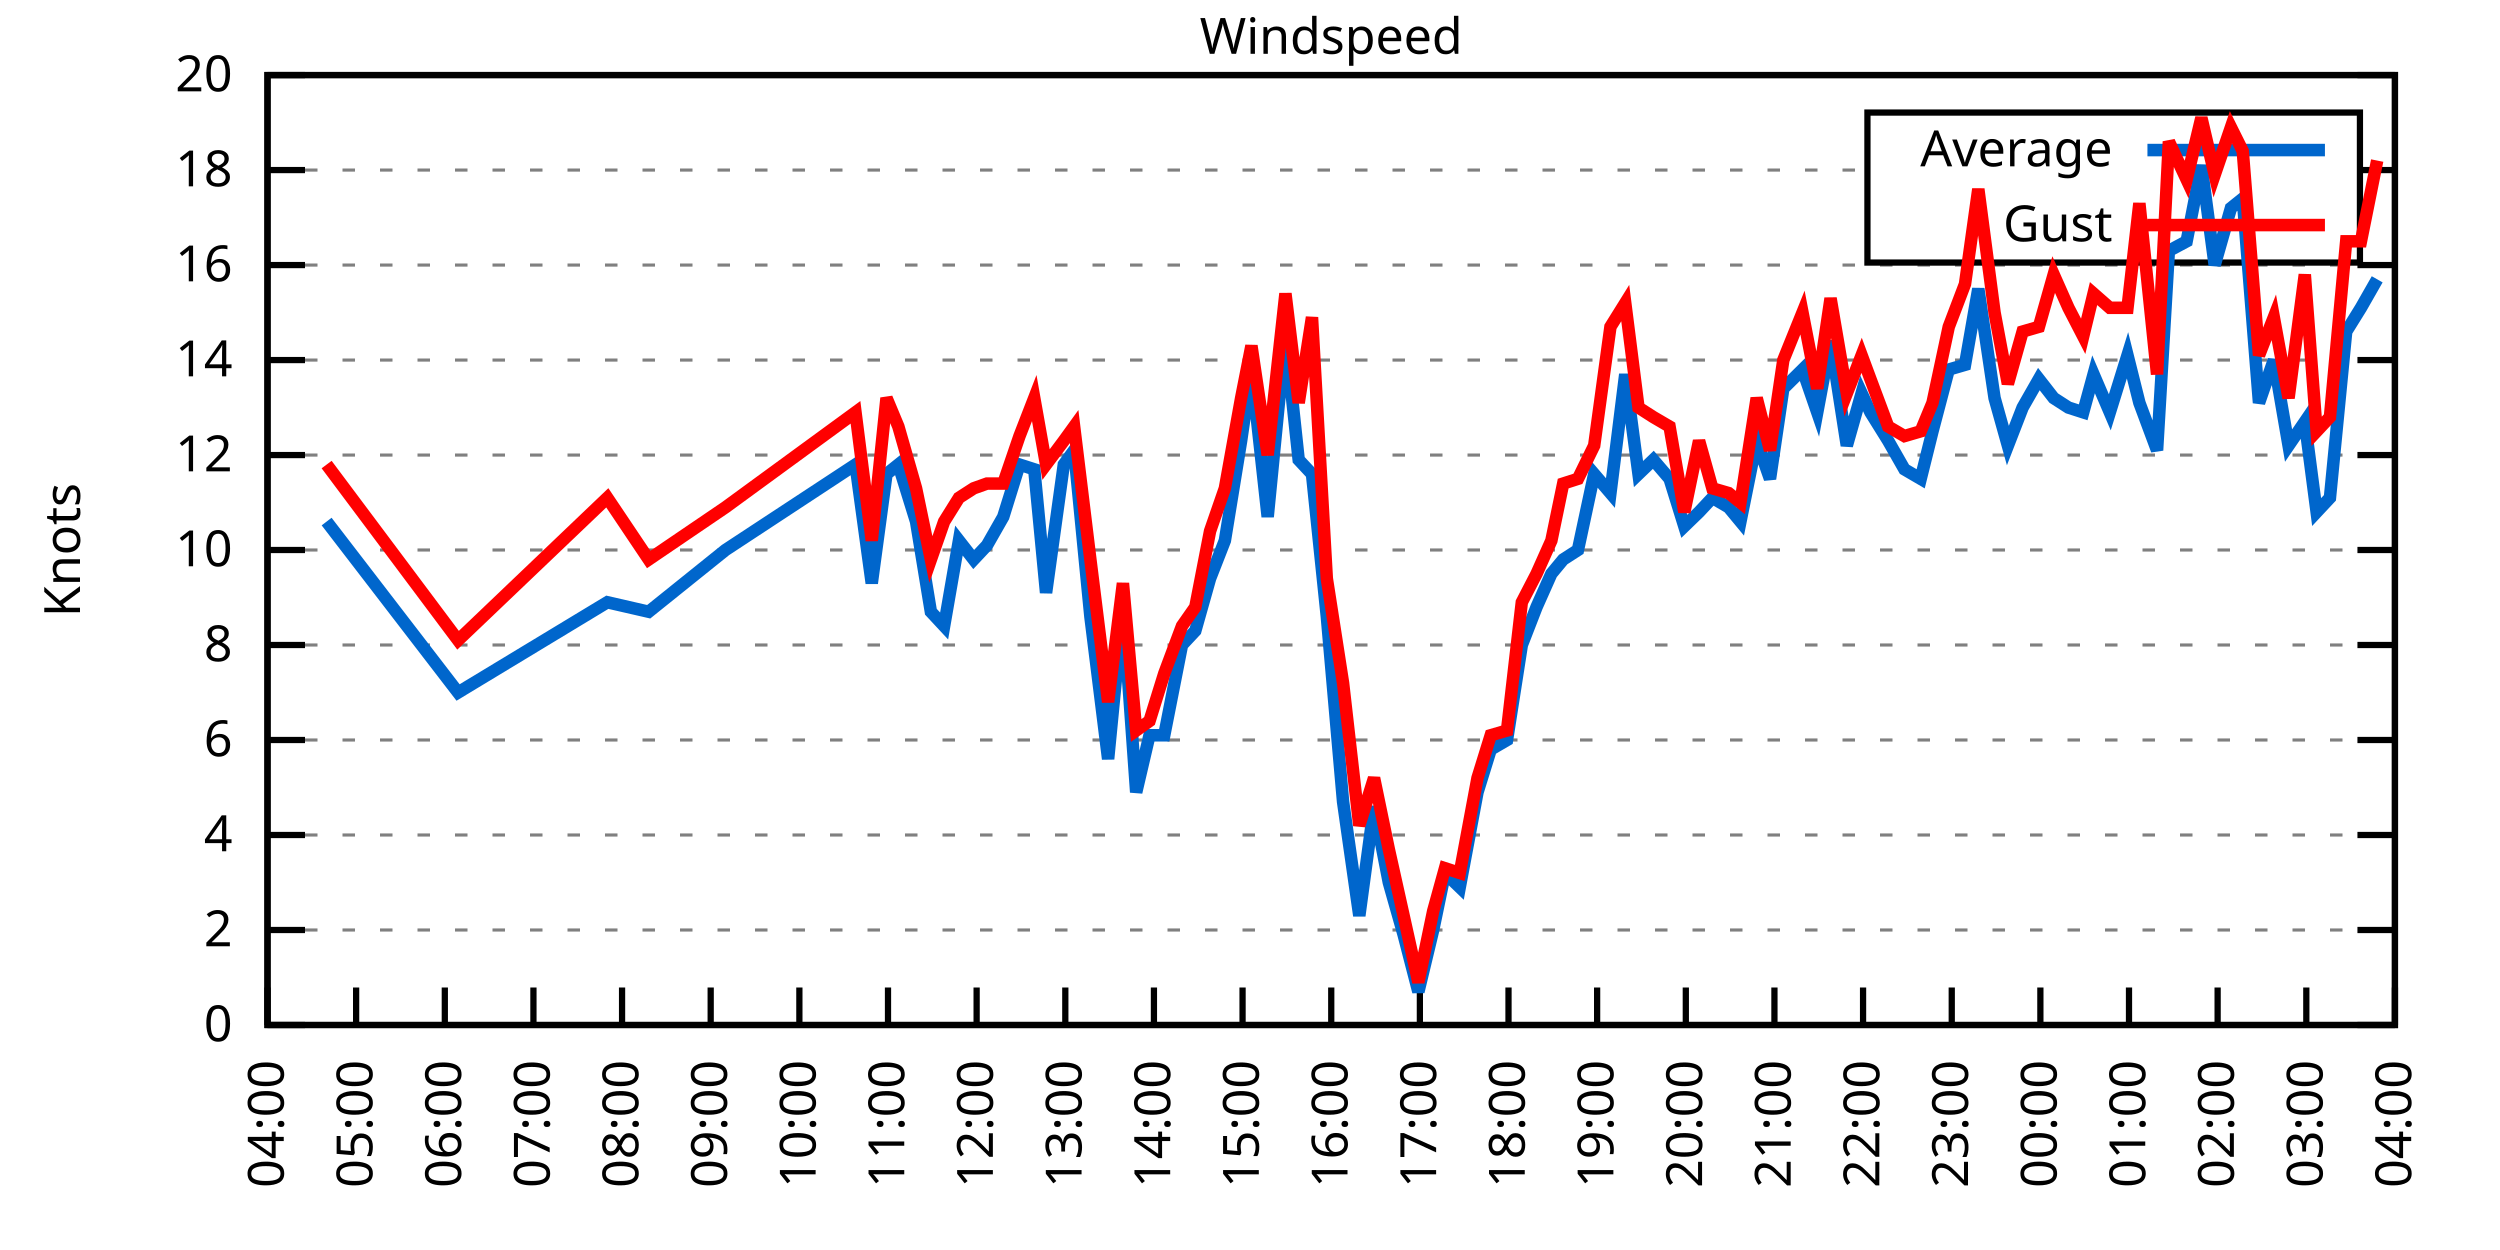
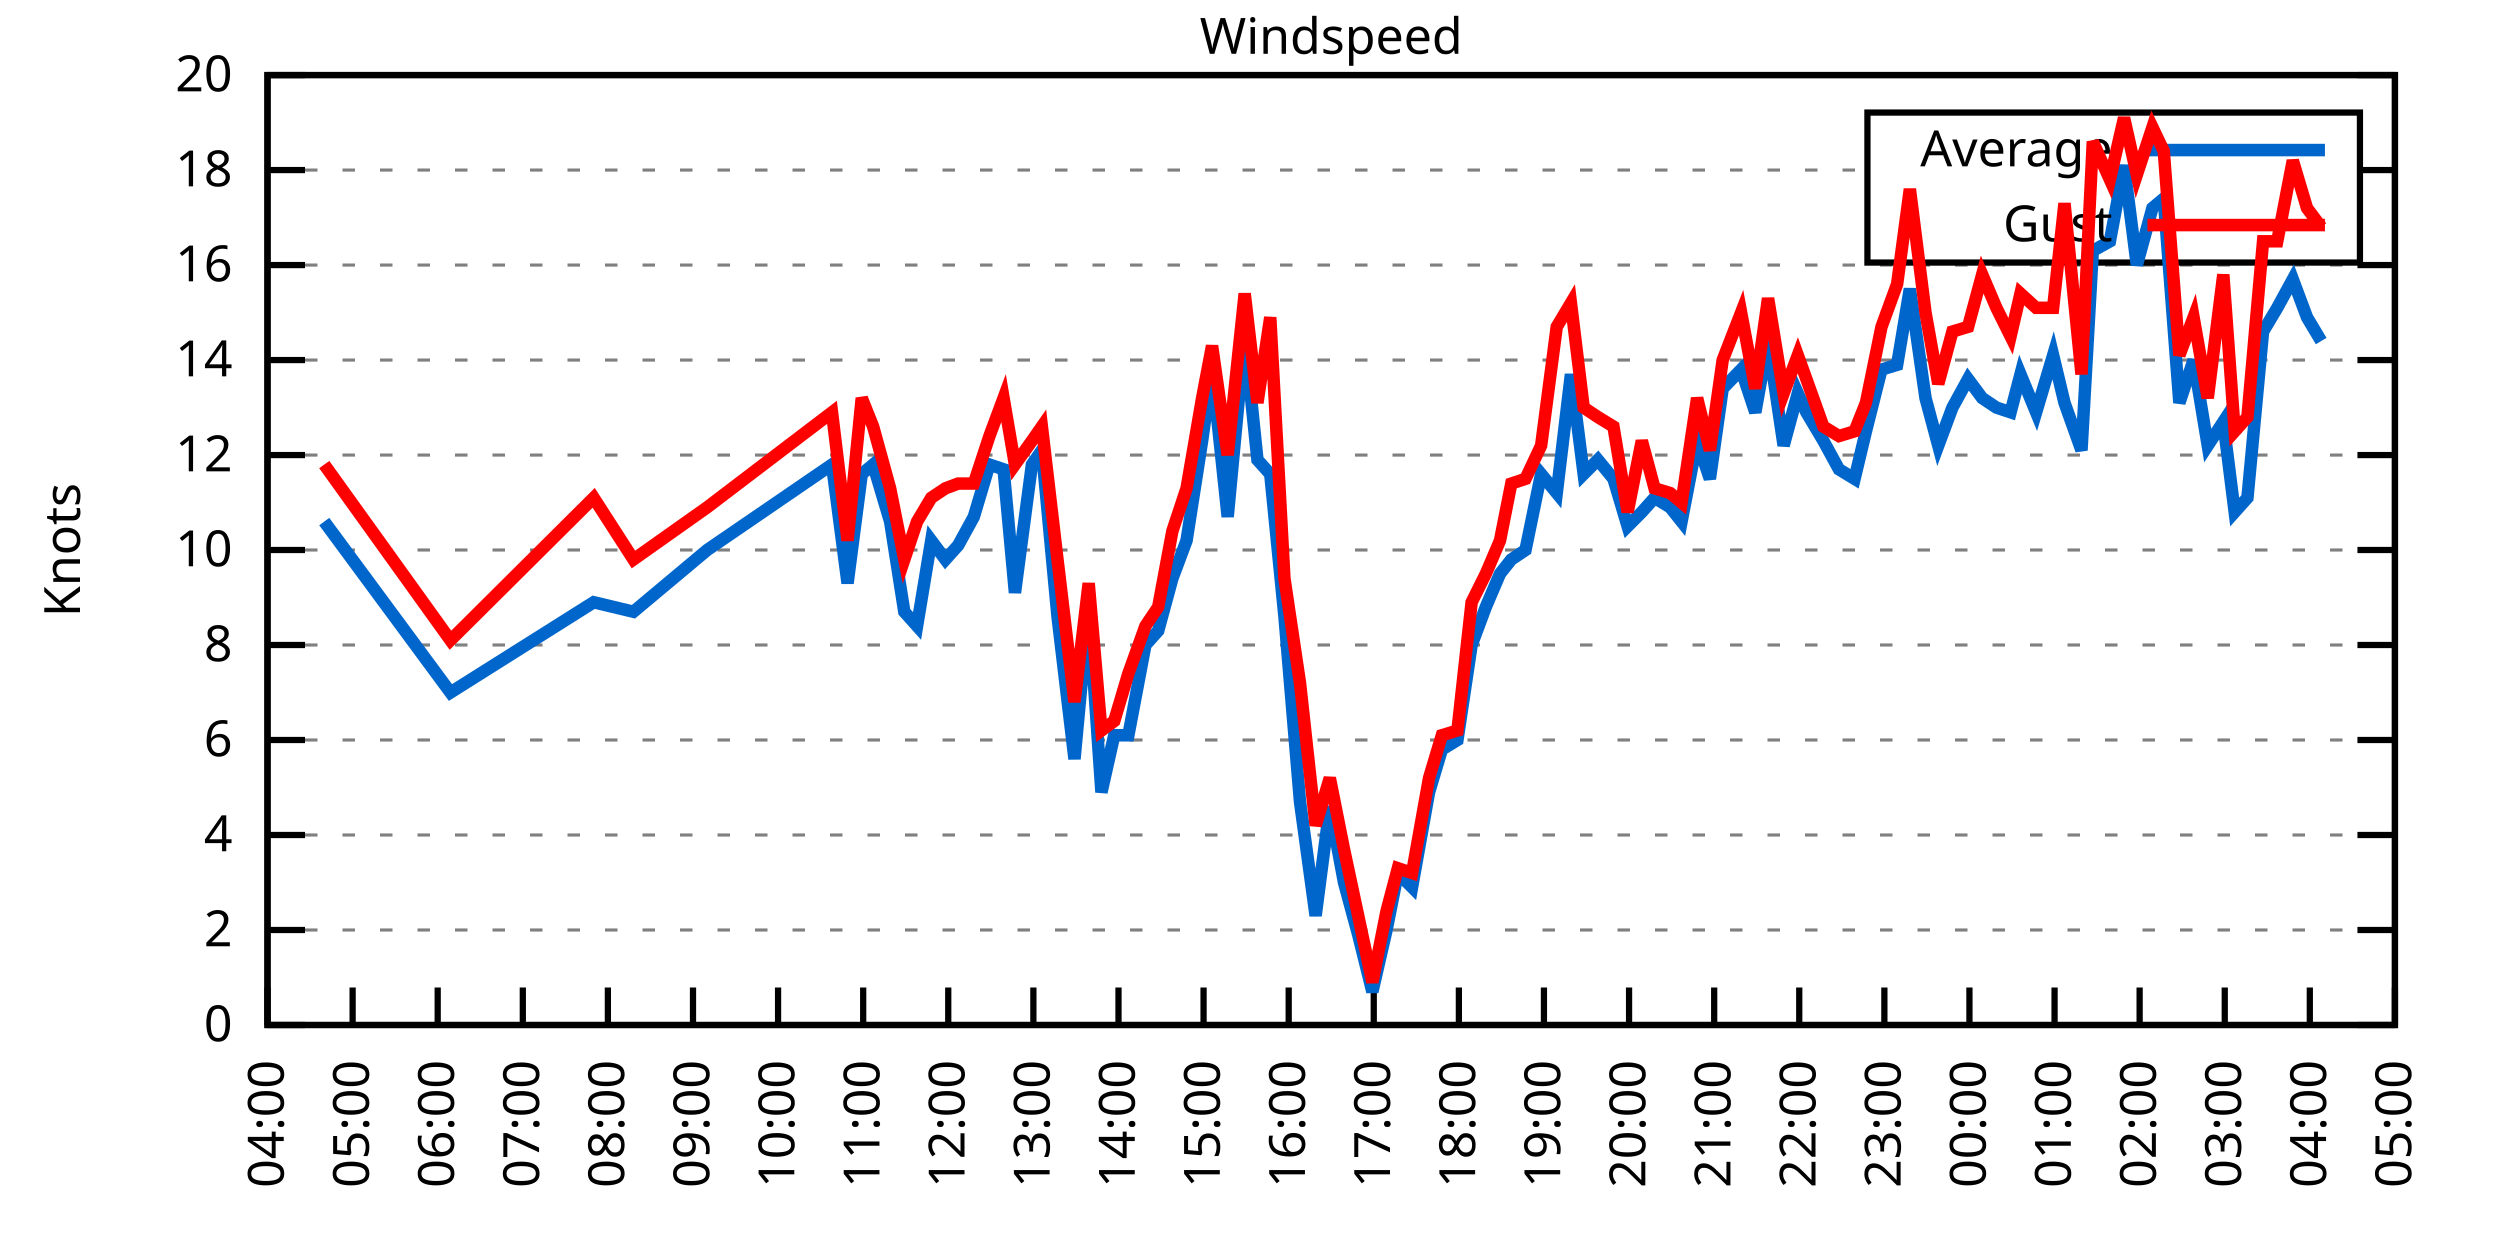
<svg xmlns="http://www.w3.org/2000/svg" xmlns:xlink="http://www.w3.org/1999/xlink" width="400" height="200" viewBox="0 0 400 200">
  <g id="gnuplot_canvas">
    <rect x="0" y="0" width="400" height="200" fill="none" />
    <defs>
      <circle id="gpDot" r="0.5" stroke-width="0.5" stroke="currentColor" />
      <path id="gpPt0" stroke-width="0.333" stroke="currentColor" d="M-1,0 h2 M0,-1 v2" />
      <path id="gpPt1" stroke-width="0.333" stroke="currentColor" d="M-1,-1 L1,1 M1,-1 L-1,1" />
      <path id="gpPt2" stroke-width="0.333" stroke="currentColor" d="M-1,0 L1,0 M0,-1 L0,1 M-1,-1 L1,1 M-1,1 L1,-1" />
      <rect id="gpPt3" stroke-width="0.333" stroke="currentColor" x="-1" y="-1" width="2" height="2" />
      <rect id="gpPt4" stroke-width="0.333" stroke="currentColor" fill="currentColor" x="-1" y="-1" width="2" height="2" />
      <circle id="gpPt5" stroke-width="0.333" stroke="currentColor" cx="0" cy="0" r="1" />
      <use xlink:href="#gpPt5" id="gpPt6" fill="currentColor" stroke="none" />
      <path id="gpPt7" stroke-width="0.333" stroke="currentColor" d="M0,-1.33 L-1.33,0.67 L1.33,0.67 z" />
      <use xlink:href="#gpPt7" id="gpPt8" fill="currentColor" stroke="none" />
      <use xlink:href="#gpPt7" id="gpPt9" stroke="currentColor" transform="rotate(180)" />
      <use xlink:href="#gpPt9" id="gpPt10" fill="currentColor" stroke="none" />
      <use xlink:href="#gpPt3" id="gpPt11" stroke="currentColor" transform="rotate(45)" />
      <use xlink:href="#gpPt11" id="gpPt12" fill="currentColor" stroke="none" />
      <path id="gpPt13" stroke-width="0.333" stroke="currentColor" d="M0,1.330 L1.265,0.411 L0.782,-1.067 L-0.782,-1.076 L-1.265,0.411 z" />
      <use xlink:href="#gpPt13" id="gpPt14" fill="currentColor" stroke="none" />
      <filter id="textbox" filterUnits="objectBoundingBox" x="0" y="0" height="1" width="1">
        <feFlood flood-color="white" flood-opacity="1" result="bgnd" />
        <feComposite in="SourceGraphic" in2="bgnd" operator="atop" />
      </filter>
      <filter id="greybox" filterUnits="objectBoundingBox" x="0" y="0" height="1" width="1">
        <feFlood flood-color="lightgrey" flood-opacity="1" result="grey" />
        <feComposite in="SourceGraphic" in2="grey" operator="atop" />
      </filter>
    </defs>
    <g fill="none" color="white" stroke="currentColor" stroke-width="1.00" stroke-linecap="butt" stroke-linejoin="miter">
</g>
    <g fill="none" color="black" stroke="currentColor" stroke-width="1.00" stroke-linecap="butt" stroke-linejoin="miter">
      <g stroke="none" shape-rendering="crispEdges">
        <polygon fill="rgb(255, 255, 255)" points="42.80,164.00 383.18,164.00 383.18,12.02 42.80,12.02 " />
      </g>
    </g>
    <g fill="none" color="black" stroke="currentColor" stroke-width="1.00" stroke-linecap="butt" stroke-linejoin="miter">
</g>
    <g fill="none" color="black" stroke="black" stroke-width="0.50" stroke-linecap="butt" stroke-linejoin="miter">
</g>
    <g fill="none" color="gray" stroke="currentColor" stroke-width="0.50" stroke-linecap="butt" stroke-linejoin="miter">
      <path stroke="gray" stroke-dasharray="2,4" class="gridline" d="M42.80,164.00 L383.19,164.00  " />
    </g>
    <g fill="none" color="gray" stroke="gray" stroke-width="1.00" stroke-linecap="butt" stroke-linejoin="miter">
</g>
    <g fill="none" color="black" stroke="currentColor" stroke-width="1.00" stroke-linecap="butt" stroke-linejoin="miter">
      <path stroke="black" d="M42.80,164.00 L48.80,164.00 M383.19,164.00 L377.19,164.00  " />
      <g transform="translate(37.20,166.60)" stroke="none" fill="black" font-family="Sans" font-size="8.00" text-anchor="end">
        <text>
          <tspan font-family="Sans"> 0</tspan>
        </text>
      </g>
    </g>
    <g fill="none" color="black" stroke="currentColor" stroke-width="1.00" stroke-linecap="butt" stroke-linejoin="miter">
</g>
    <g fill="none" color="black" stroke="black" stroke-width="0.50" stroke-linecap="butt" stroke-linejoin="miter">
</g>
    <g fill="none" color="gray" stroke="currentColor" stroke-width="0.50" stroke-linecap="butt" stroke-linejoin="miter">
      <path stroke="gray" stroke-dasharray="2,4" class="gridline" d="M42.80,148.80 L383.19,148.80  " />
    </g>
    <g fill="none" color="gray" stroke="gray" stroke-width="1.00" stroke-linecap="butt" stroke-linejoin="miter">
</g>
    <g fill="none" color="black" stroke="currentColor" stroke-width="1.00" stroke-linecap="butt" stroke-linejoin="miter">
      <path stroke="black" d="M42.80,148.80 L48.80,148.80 M383.19,148.80 L377.19,148.80  " />
      <g transform="translate(37.20,151.40)" stroke="none" fill="black" font-family="Sans" font-size="8.00" text-anchor="end">
        <text>
          <tspan font-family="Sans"> 2</tspan>
        </text>
      </g>
    </g>
    <g fill="none" color="black" stroke="currentColor" stroke-width="1.00" stroke-linecap="butt" stroke-linejoin="miter">
</g>
    <g fill="none" color="black" stroke="black" stroke-width="0.50" stroke-linecap="butt" stroke-linejoin="miter">
</g>
    <g fill="none" color="gray" stroke="currentColor" stroke-width="0.50" stroke-linecap="butt" stroke-linejoin="miter">
      <path stroke="gray" stroke-dasharray="2,4" class="gridline" d="M42.80,133.60 L383.19,133.60  " />
    </g>
    <g fill="none" color="gray" stroke="gray" stroke-width="1.00" stroke-linecap="butt" stroke-linejoin="miter">
</g>
    <g fill="none" color="black" stroke="currentColor" stroke-width="1.00" stroke-linecap="butt" stroke-linejoin="miter">
      <path stroke="black" d="M42.80,133.60 L48.80,133.60 M383.19,133.60 L377.19,133.60  " />
      <g transform="translate(37.20,136.20)" stroke="none" fill="black" font-family="Sans" font-size="8.00" text-anchor="end">
        <text>
          <tspan font-family="Sans"> 4</tspan>
        </text>
      </g>
    </g>
    <g fill="none" color="black" stroke="currentColor" stroke-width="1.00" stroke-linecap="butt" stroke-linejoin="miter">
</g>
    <g fill="none" color="black" stroke="black" stroke-width="0.50" stroke-linecap="butt" stroke-linejoin="miter">
</g>
    <g fill="none" color="gray" stroke="currentColor" stroke-width="0.50" stroke-linecap="butt" stroke-linejoin="miter">
      <path stroke="gray" stroke-dasharray="2,4" class="gridline" d="M42.80,118.40 L383.19,118.40  " />
    </g>
    <g fill="none" color="gray" stroke="gray" stroke-width="1.00" stroke-linecap="butt" stroke-linejoin="miter">
</g>
    <g fill="none" color="black" stroke="currentColor" stroke-width="1.00" stroke-linecap="butt" stroke-linejoin="miter">
      <path stroke="black" d="M42.80,118.40 L48.80,118.40 M383.19,118.40 L377.19,118.40  " />
      <g transform="translate(37.20,121.00)" stroke="none" fill="black" font-family="Sans" font-size="8.00" text-anchor="end">
        <text>
          <tspan font-family="Sans"> 6</tspan>
        </text>
      </g>
    </g>
    <g fill="none" color="black" stroke="currentColor" stroke-width="1.00" stroke-linecap="butt" stroke-linejoin="miter">
</g>
    <g fill="none" color="black" stroke="black" stroke-width="0.50" stroke-linecap="butt" stroke-linejoin="miter">
</g>
    <g fill="none" color="gray" stroke="currentColor" stroke-width="0.50" stroke-linecap="butt" stroke-linejoin="miter">
      <path stroke="gray" stroke-dasharray="2,4" class="gridline" d="M42.80,103.20 L383.19,103.20  " />
    </g>
    <g fill="none" color="gray" stroke="gray" stroke-width="1.00" stroke-linecap="butt" stroke-linejoin="miter">
</g>
    <g fill="none" color="black" stroke="currentColor" stroke-width="1.00" stroke-linecap="butt" stroke-linejoin="miter">
      <path stroke="black" d="M42.80,103.20 L48.80,103.20 M383.19,103.20 L377.19,103.20  " />
      <g transform="translate(37.20,105.80)" stroke="none" fill="black" font-family="Sans" font-size="8.00" text-anchor="end">
        <text>
          <tspan font-family="Sans"> 8</tspan>
        </text>
      </g>
    </g>
    <g fill="none" color="black" stroke="currentColor" stroke-width="1.00" stroke-linecap="butt" stroke-linejoin="miter">
</g>
    <g fill="none" color="black" stroke="black" stroke-width="0.50" stroke-linecap="butt" stroke-linejoin="miter">
</g>
    <g fill="none" color="gray" stroke="currentColor" stroke-width="0.50" stroke-linecap="butt" stroke-linejoin="miter">
      <path stroke="gray" stroke-dasharray="2,4" class="gridline" d="M42.80,88.00 L383.19,88.00  " />
    </g>
    <g fill="none" color="gray" stroke="gray" stroke-width="1.00" stroke-linecap="butt" stroke-linejoin="miter">
</g>
    <g fill="none" color="black" stroke="currentColor" stroke-width="1.00" stroke-linecap="butt" stroke-linejoin="miter">
      <path stroke="black" d="M42.80,88.00 L48.80,88.00 M383.19,88.00 L377.19,88.00  " />
      <g transform="translate(37.20,90.60)" stroke="none" fill="black" font-family="Sans" font-size="8.00" text-anchor="end">
        <text>
          <tspan font-family="Sans"> 10</tspan>
        </text>
      </g>
    </g>
    <g fill="none" color="black" stroke="currentColor" stroke-width="1.00" stroke-linecap="butt" stroke-linejoin="miter">
</g>
    <g fill="none" color="black" stroke="black" stroke-width="0.50" stroke-linecap="butt" stroke-linejoin="miter">
</g>
    <g fill="none" color="gray" stroke="currentColor" stroke-width="0.50" stroke-linecap="butt" stroke-linejoin="miter">
      <path stroke="gray" stroke-dasharray="2,4" class="gridline" d="M42.80,72.81 L383.19,72.81  " />
    </g>
    <g fill="none" color="gray" stroke="gray" stroke-width="1.00" stroke-linecap="butt" stroke-linejoin="miter">
</g>
    <g fill="none" color="black" stroke="currentColor" stroke-width="1.00" stroke-linecap="butt" stroke-linejoin="miter">
      <path stroke="black" d="M42.80,72.81 L48.80,72.81 M383.19,72.81 L377.19,72.81  " />
      <g transform="translate(37.20,75.41)" stroke="none" fill="black" font-family="Sans" font-size="8.00" text-anchor="end">
        <text>
          <tspan font-family="Sans"> 12</tspan>
        </text>
      </g>
    </g>
    <g fill="none" color="black" stroke="currentColor" stroke-width="1.00" stroke-linecap="butt" stroke-linejoin="miter">
</g>
    <g fill="none" color="black" stroke="black" stroke-width="0.50" stroke-linecap="butt" stroke-linejoin="miter">
</g>
    <g fill="none" color="gray" stroke="currentColor" stroke-width="0.50" stroke-linecap="butt" stroke-linejoin="miter">
      <path stroke="gray" stroke-dasharray="2,4" class="gridline" d="M42.80,57.61 L383.19,57.61  " />
    </g>
    <g fill="none" color="gray" stroke="gray" stroke-width="1.00" stroke-linecap="butt" stroke-linejoin="miter">
</g>
    <g fill="none" color="black" stroke="currentColor" stroke-width="1.00" stroke-linecap="butt" stroke-linejoin="miter">
      <path stroke="black" d="M42.80,57.61 L48.80,57.61 M383.19,57.61 L377.19,57.61  " />
      <g transform="translate(37.20,60.21)" stroke="none" fill="black" font-family="Sans" font-size="8.00" text-anchor="end">
        <text>
          <tspan font-family="Sans"> 14</tspan>
        </text>
      </g>
    </g>
    <g fill="none" color="black" stroke="currentColor" stroke-width="1.00" stroke-linecap="butt" stroke-linejoin="miter">
</g>
    <g fill="none" color="black" stroke="black" stroke-width="0.50" stroke-linecap="butt" stroke-linejoin="miter">
</g>
    <g fill="none" color="gray" stroke="currentColor" stroke-width="0.50" stroke-linecap="butt" stroke-linejoin="miter">
      <path stroke="gray" stroke-dasharray="2,4" class="gridline" d="M42.80,42.41 L383.19,42.41  " />
    </g>
    <g fill="none" color="gray" stroke="gray" stroke-width="1.00" stroke-linecap="butt" stroke-linejoin="miter">
</g>
    <g fill="none" color="black" stroke="currentColor" stroke-width="1.00" stroke-linecap="butt" stroke-linejoin="miter">
      <path stroke="black" d="M42.80,42.41 L48.80,42.41 M383.19,42.41 L377.19,42.41  " />
      <g transform="translate(37.20,45.01)" stroke="none" fill="black" font-family="Sans" font-size="8.00" text-anchor="end">
        <text>
          <tspan font-family="Sans"> 16</tspan>
        </text>
      </g>
    </g>
    <g fill="none" color="black" stroke="currentColor" stroke-width="1.00" stroke-linecap="butt" stroke-linejoin="miter">
</g>
    <g fill="none" color="black" stroke="black" stroke-width="0.50" stroke-linecap="butt" stroke-linejoin="miter">
</g>
    <g fill="none" color="gray" stroke="currentColor" stroke-width="0.50" stroke-linecap="butt" stroke-linejoin="miter">
      <path stroke="gray" stroke-dasharray="2,4" class="gridline" d="M42.80,27.21 L298.79,27.21 M377.59,27.21 L383.19,27.21  " />
    </g>
    <g fill="none" color="gray" stroke="gray" stroke-width="1.00" stroke-linecap="butt" stroke-linejoin="miter">
</g>
    <g fill="none" color="black" stroke="currentColor" stroke-width="1.00" stroke-linecap="butt" stroke-linejoin="miter">
      <path stroke="black" d="M42.80,27.21 L48.80,27.21 M383.19,27.21 L377.19,27.21  " />
      <g transform="translate(37.20,29.81)" stroke="none" fill="black" font-family="Sans" font-size="8.00" text-anchor="end">
        <text>
          <tspan font-family="Sans"> 18</tspan>
        </text>
      </g>
    </g>
    <g fill="none" color="black" stroke="currentColor" stroke-width="1.00" stroke-linecap="butt" stroke-linejoin="miter">
</g>
    <g fill="none" color="black" stroke="black" stroke-width="0.50" stroke-linecap="butt" stroke-linejoin="miter">
</g>
    <g fill="none" color="gray" stroke="currentColor" stroke-width="0.50" stroke-linecap="butt" stroke-linejoin="miter">
      <path stroke="gray" stroke-dasharray="2,4" class="gridline" d="M42.80,12.01 L383.19,12.01  " />
    </g>
    <g fill="none" color="gray" stroke="gray" stroke-width="1.00" stroke-linecap="butt" stroke-linejoin="miter">
</g>
    <g fill="none" color="black" stroke="currentColor" stroke-width="1.00" stroke-linecap="butt" stroke-linejoin="miter">
      <path stroke="black" d="M42.80,12.01 L48.80,12.01 M383.19,12.01 L377.19,12.01  " />
      <g transform="translate(37.20,14.61)" stroke="none" fill="black" font-family="Sans" font-size="8.00" text-anchor="end">
        <text>
          <tspan font-family="Sans"> 20</tspan>
        </text>
      </g>
    </g>
    <g fill="none" color="black" stroke="currentColor" stroke-width="1.00" stroke-linecap="butt" stroke-linejoin="miter">
      <path stroke="black" d="M42.80,164.00 L42.80,158.00  " />
      <g transform="translate(45.40,169.60) rotate(270.00)" stroke="none" fill="black" font-family="Sans" font-size="8.00" text-anchor="end">
        <text>
          <tspan font-family="Sans">04:00</tspan>
        </text>
      </g>
    </g>
    <g fill="none" color="black" stroke="currentColor" stroke-width="1.00" stroke-linecap="butt" stroke-linejoin="miter">
-       <path stroke="black" d="M56.98,164.00 L56.98,158.00  " />
-       <g transform="translate(59.58,169.60) rotate(270.00)" stroke="none" fill="black" font-family="Sans" font-size="8.00" text-anchor="end">
+       <path stroke="black" d="M56.42,164.00 L56.42,158.00  " />
+       <g transform="translate(59.02,169.60) rotate(270.00)" stroke="none" fill="black" font-family="Sans" font-size="8.00" text-anchor="end">
        <text>
          <tspan font-family="Sans">05:00</tspan>
        </text>
      </g>
    </g>
    <g fill="none" color="black" stroke="currentColor" stroke-width="1.00" stroke-linecap="butt" stroke-linejoin="miter">
-       <path stroke="black" d="M71.17,164.00 L71.17,158.00  " />
-       <g transform="translate(73.77,169.60) rotate(270.00)" stroke="none" fill="black" font-family="Sans" font-size="8.00" text-anchor="end">
+       <path stroke="black" d="M70.03,164.00 L70.03,158.00  " />
+       <g transform="translate(72.63,169.60) rotate(270.00)" stroke="none" fill="black" font-family="Sans" font-size="8.00" text-anchor="end">
        <text>
          <tspan font-family="Sans">06:00</tspan>
        </text>
      </g>
    </g>
    <g fill="none" color="black" stroke="currentColor" stroke-width="1.00" stroke-linecap="butt" stroke-linejoin="miter">
-       <path stroke="black" d="M85.35,164.00 L85.35,158.00  " />
-       <g transform="translate(87.95,169.60) rotate(270.00)" stroke="none" fill="black" font-family="Sans" font-size="8.00" text-anchor="end">
+       <path stroke="black" d="M83.65,164.00 L83.65,158.00  " />
+       <g transform="translate(86.25,169.60) rotate(270.00)" stroke="none" fill="black" font-family="Sans" font-size="8.00" text-anchor="end">
        <text>
          <tspan font-family="Sans">07:00</tspan>
        </text>
      </g>
    </g>
    <g fill="none" color="black" stroke="currentColor" stroke-width="1.00" stroke-linecap="butt" stroke-linejoin="miter">
-       <path stroke="black" d="M99.53,164.00 L99.53,158.00  " />
-       <g transform="translate(102.13,169.60) rotate(270.00)" stroke="none" fill="black" font-family="Sans" font-size="8.00" text-anchor="end">
+       <path stroke="black" d="M97.26,164.00 L97.26,158.00  " />
+       <g transform="translate(99.86,169.60) rotate(270.00)" stroke="none" fill="black" font-family="Sans" font-size="8.00" text-anchor="end">
        <text>
          <tspan font-family="Sans">08:00</tspan>
        </text>
      </g>
    </g>
    <g fill="none" color="black" stroke="currentColor" stroke-width="1.00" stroke-linecap="butt" stroke-linejoin="miter">
-       <path stroke="black" d="M113.71,164.00 L113.71,158.00  " />
-       <g transform="translate(116.31,169.60) rotate(270.00)" stroke="none" fill="black" font-family="Sans" font-size="8.00" text-anchor="end">
+       <path stroke="black" d="M110.88,164.00 L110.88,158.00  " />
+       <g transform="translate(113.48,169.60) rotate(270.00)" stroke="none" fill="black" font-family="Sans" font-size="8.00" text-anchor="end">
        <text>
          <tspan font-family="Sans">09:00</tspan>
        </text>
      </g>
    </g>
    <g fill="none" color="black" stroke="currentColor" stroke-width="1.00" stroke-linecap="butt" stroke-linejoin="miter">
-       <path stroke="black" d="M127.90,164.00 L127.90,158.00  " />
-       <g transform="translate(130.50,169.60) rotate(270.00)" stroke="none" fill="black" font-family="Sans" font-size="8.00" text-anchor="end">
+       <path stroke="black" d="M124.49,164.00 L124.49,158.00  " />
+       <g transform="translate(127.09,169.60) rotate(270.00)" stroke="none" fill="black" font-family="Sans" font-size="8.00" text-anchor="end">
        <text>
          <tspan font-family="Sans">10:00</tspan>
        </text>
      </g>
    </g>
    <g fill="none" color="black" stroke="currentColor" stroke-width="1.00" stroke-linecap="butt" stroke-linejoin="miter">
-       <path stroke="black" d="M142.08,164.00 L142.08,158.00  " />
-       <g transform="translate(144.68,169.60) rotate(270.00)" stroke="none" fill="black" font-family="Sans" font-size="8.00" text-anchor="end">
+       <path stroke="black" d="M138.11,164.00 L138.11,158.00  " />
+       <g transform="translate(140.71,169.60) rotate(270.00)" stroke="none" fill="black" font-family="Sans" font-size="8.00" text-anchor="end">
        <text>
          <tspan font-family="Sans">11:00</tspan>
        </text>
      </g>
    </g>
    <g fill="none" color="black" stroke="currentColor" stroke-width="1.00" stroke-linecap="butt" stroke-linejoin="miter">
-       <path stroke="black" d="M156.26,164.00 L156.26,158.00  " />
-       <g transform="translate(158.86,169.60) rotate(270.00)" stroke="none" fill="black" font-family="Sans" font-size="8.00" text-anchor="end">
+       <path stroke="black" d="M151.72,164.00 L151.72,158.00  " />
+       <g transform="translate(154.32,169.60) rotate(270.00)" stroke="none" fill="black" font-family="Sans" font-size="8.00" text-anchor="end">
        <text>
          <tspan font-family="Sans">12:00</tspan>
        </text>
      </g>
    </g>
    <g fill="none" color="black" stroke="currentColor" stroke-width="1.00" stroke-linecap="butt" stroke-linejoin="miter">
-       <path stroke="black" d="M170.45,164.00 L170.45,158.00  " />
-       <g transform="translate(173.05,169.60) rotate(270.00)" stroke="none" fill="black" font-family="Sans" font-size="8.00" text-anchor="end">
+       <path stroke="black" d="M165.34,164.00 L165.34,158.00  " />
+       <g transform="translate(167.94,169.60) rotate(270.00)" stroke="none" fill="black" font-family="Sans" font-size="8.00" text-anchor="end">
        <text>
          <tspan font-family="Sans">13:00</tspan>
        </text>
      </g>
    </g>
    <g fill="none" color="black" stroke="currentColor" stroke-width="1.00" stroke-linecap="butt" stroke-linejoin="miter">
-       <path stroke="black" d="M184.63,164.00 L184.63,158.00  " />
-       <g transform="translate(187.23,169.60) rotate(270.00)" stroke="none" fill="black" font-family="Sans" font-size="8.00" text-anchor="end">
+       <path stroke="black" d="M178.96,164.00 L178.96,158.00  " />
+       <g transform="translate(181.56,169.60) rotate(270.00)" stroke="none" fill="black" font-family="Sans" font-size="8.00" text-anchor="end">
        <text>
          <tspan font-family="Sans">14:00</tspan>
        </text>
      </g>
    </g>
    <g fill="none" color="black" stroke="currentColor" stroke-width="1.00" stroke-linecap="butt" stroke-linejoin="miter">
-       <path stroke="black" d="M198.81,164.00 L198.81,158.00  " />
-       <g transform="translate(201.41,169.60) rotate(270.00)" stroke="none" fill="black" font-family="Sans" font-size="8.00" text-anchor="end">
+       <path stroke="black" d="M192.57,164.00 L192.57,158.00  " />
+       <g transform="translate(195.17,169.60) rotate(270.00)" stroke="none" fill="black" font-family="Sans" font-size="8.00" text-anchor="end">
        <text>
          <tspan font-family="Sans">15:00</tspan>
        </text>
      </g>
    </g>
    <g fill="none" color="black" stroke="currentColor" stroke-width="1.00" stroke-linecap="butt" stroke-linejoin="miter">
-       <path stroke="black" d="M213.00,164.00 L213.00,158.00  " />
-       <g transform="translate(215.60,169.60) rotate(270.00)" stroke="none" fill="black" font-family="Sans" font-size="8.00" text-anchor="end">
+       <path stroke="black" d="M206.19,164.00 L206.19,158.00  " />
+       <g transform="translate(208.79,169.60) rotate(270.00)" stroke="none" fill="black" font-family="Sans" font-size="8.00" text-anchor="end">
        <text>
          <tspan font-family="Sans">16:00</tspan>
        </text>
      </g>
    </g>
    <g fill="none" color="black" stroke="currentColor" stroke-width="1.00" stroke-linecap="butt" stroke-linejoin="miter">
-       <path stroke="black" d="M227.18,164.00 L227.18,158.00  " />
-       <g transform="translate(229.78,169.60) rotate(270.00)" stroke="none" fill="black" font-family="Sans" font-size="8.00" text-anchor="end">
+       <path stroke="black" d="M219.80,164.00 L219.80,158.00  " />
+       <g transform="translate(222.40,169.60) rotate(270.00)" stroke="none" fill="black" font-family="Sans" font-size="8.00" text-anchor="end">
        <text>
          <tspan font-family="Sans">17:00</tspan>
        </text>
      </g>
    </g>
    <g fill="none" color="black" stroke="currentColor" stroke-width="1.00" stroke-linecap="butt" stroke-linejoin="miter">
-       <path stroke="black" d="M241.36,164.00 L241.36,158.00  " />
-       <g transform="translate(243.96,169.60) rotate(270.00)" stroke="none" fill="black" font-family="Sans" font-size="8.00" text-anchor="end">
+       <path stroke="black" d="M233.42,164.00 L233.42,158.00  " />
+       <g transform="translate(236.02,169.60) rotate(270.00)" stroke="none" fill="black" font-family="Sans" font-size="8.00" text-anchor="end">
        <text>
          <tspan font-family="Sans">18:00</tspan>
        </text>
      </g>
    </g>
    <g fill="none" color="black" stroke="currentColor" stroke-width="1.00" stroke-linecap="butt" stroke-linejoin="miter">
-       <path stroke="black" d="M255.54,164.00 L255.54,158.00  " />
-       <g transform="translate(258.14,169.60) rotate(270.00)" stroke="none" fill="black" font-family="Sans" font-size="8.00" text-anchor="end">
+       <path stroke="black" d="M247.03,164.00 L247.03,158.00  " />
+       <g transform="translate(249.63,169.60) rotate(270.00)" stroke="none" fill="black" font-family="Sans" font-size="8.00" text-anchor="end">
        <text>
          <tspan font-family="Sans">19:00</tspan>
        </text>
      </g>
    </g>
    <g fill="none" color="black" stroke="currentColor" stroke-width="1.00" stroke-linecap="butt" stroke-linejoin="miter">
-       <path stroke="black" d="M269.73,164.00 L269.73,158.00  " />
-       <g transform="translate(272.33,169.60) rotate(270.00)" stroke="none" fill="black" font-family="Sans" font-size="8.00" text-anchor="end">
+       <path stroke="black" d="M260.65,164.00 L260.65,158.00  " />
+       <g transform="translate(263.25,169.60) rotate(270.00)" stroke="none" fill="black" font-family="Sans" font-size="8.00" text-anchor="end">
        <text>
          <tspan font-family="Sans">20:00</tspan>
        </text>
      </g>
    </g>
    <g fill="none" color="black" stroke="currentColor" stroke-width="1.00" stroke-linecap="butt" stroke-linejoin="miter">
-       <path stroke="black" d="M283.91,164.00 L283.91,158.00  " />
-       <g transform="translate(286.51,169.60) rotate(270.00)" stroke="none" fill="black" font-family="Sans" font-size="8.00" text-anchor="end">
+       <path stroke="black" d="M274.27,164.00 L274.27,158.00  " />
+       <g transform="translate(276.87,169.60) rotate(270.00)" stroke="none" fill="black" font-family="Sans" font-size="8.00" text-anchor="end">
        <text>
          <tspan font-family="Sans">21:00</tspan>
        </text>
      </g>
    </g>
    <g fill="none" color="black" stroke="currentColor" stroke-width="1.00" stroke-linecap="butt" stroke-linejoin="miter">
-       <path stroke="black" d="M298.09,164.00 L298.09,158.00  " />
-       <g transform="translate(300.69,169.60) rotate(270.00)" stroke="none" fill="black" font-family="Sans" font-size="8.00" text-anchor="end">
+       <path stroke="black" d="M287.88,164.00 L287.88,158.00  " />
+       <g transform="translate(290.48,169.60) rotate(270.00)" stroke="none" fill="black" font-family="Sans" font-size="8.00" text-anchor="end">
        <text>
          <tspan font-family="Sans">22:00</tspan>
        </text>
      </g>
    </g>
    <g fill="none" color="black" stroke="currentColor" stroke-width="1.00" stroke-linecap="butt" stroke-linejoin="miter">
-       <path stroke="black" d="M312.28,164.00 L312.28,158.00  " />
-       <g transform="translate(314.88,169.60) rotate(270.00)" stroke="none" fill="black" font-family="Sans" font-size="8.00" text-anchor="end">
+       <path stroke="black" d="M301.50,164.00 L301.50,158.00  " />
+       <g transform="translate(304.10,169.60) rotate(270.00)" stroke="none" fill="black" font-family="Sans" font-size="8.00" text-anchor="end">
        <text>
          <tspan font-family="Sans">23:00</tspan>
        </text>
      </g>
    </g>
    <g fill="none" color="black" stroke="currentColor" stroke-width="1.00" stroke-linecap="butt" stroke-linejoin="miter">
-       <path stroke="black" d="M326.46,164.00 L326.46,158.00  " />
-       <g transform="translate(329.06,169.60) rotate(270.00)" stroke="none" fill="black" font-family="Sans" font-size="8.00" text-anchor="end">
+       <path stroke="black" d="M315.11,164.00 L315.11,158.00  " />
+       <g transform="translate(317.71,169.60) rotate(270.00)" stroke="none" fill="black" font-family="Sans" font-size="8.00" text-anchor="end">
        <text>
          <tspan font-family="Sans">00:00</tspan>
        </text>
      </g>
    </g>
    <g fill="none" color="black" stroke="currentColor" stroke-width="1.00" stroke-linecap="butt" stroke-linejoin="miter">
-       <path stroke="black" d="M340.64,164.00 L340.64,158.00  " />
-       <g transform="translate(343.24,169.60) rotate(270.00)" stroke="none" fill="black" font-family="Sans" font-size="8.00" text-anchor="end">
+       <path stroke="black" d="M328.73,164.00 L328.73,158.00  " />
+       <g transform="translate(331.33,169.60) rotate(270.00)" stroke="none" fill="black" font-family="Sans" font-size="8.00" text-anchor="end">
        <text>
          <tspan font-family="Sans">01:00</tspan>
        </text>
      </g>
    </g>
    <g fill="none" color="black" stroke="currentColor" stroke-width="1.00" stroke-linecap="butt" stroke-linejoin="miter">
-       <path stroke="black" d="M354.82,164.00 L354.82,158.00  " />
-       <g transform="translate(357.42,169.60) rotate(270.00)" stroke="none" fill="black" font-family="Sans" font-size="8.00" text-anchor="end">
+       <path stroke="black" d="M342.34,164.00 L342.34,158.00  " />
+       <g transform="translate(344.94,169.60) rotate(270.00)" stroke="none" fill="black" font-family="Sans" font-size="8.00" text-anchor="end">
        <text>
          <tspan font-family="Sans">02:00</tspan>
        </text>
      </g>
    </g>
    <g fill="none" color="black" stroke="currentColor" stroke-width="1.00" stroke-linecap="butt" stroke-linejoin="miter">
-       <path stroke="black" d="M369.01,164.00 L369.01,158.00  " />
-       <g transform="translate(371.61,169.60) rotate(270.00)" stroke="none" fill="black" font-family="Sans" font-size="8.00" text-anchor="end">
+       <path stroke="black" d="M355.96,164.00 L355.96,158.00  " />
+       <g transform="translate(358.56,169.60) rotate(270.00)" stroke="none" fill="black" font-family="Sans" font-size="8.00" text-anchor="end">
        <text>
          <tspan font-family="Sans">03:00</tspan>
+         </text>
+       </g>
+     </g>
+     <g fill="none" color="black" stroke="currentColor" stroke-width="1.00" stroke-linecap="butt" stroke-linejoin="miter">
+       <path stroke="black" d="M369.57,164.00 L369.57,158.00  " />
+       <g transform="translate(372.17,169.60) rotate(270.00)" stroke="none" fill="black" font-family="Sans" font-size="8.00" text-anchor="end">
+         <text>
+           <tspan font-family="Sans">04:00</tspan>
        </text>
      </g>
    </g>
    <g fill="none" color="black" stroke="currentColor" stroke-width="1.00" stroke-linecap="butt" stroke-linejoin="miter">
      <path stroke="black" d="M383.19,164.00 L383.19,158.00  " />
      <g transform="translate(385.79,169.60) rotate(270.00)" stroke="none" fill="black" font-family="Sans" font-size="8.00" text-anchor="end">
        <text>
-           <tspan font-family="Sans">04:00</tspan>
+           <tspan font-family="Sans">05:00</tspan>
        </text>
      </g>
    </g>
    <g fill="none" color="black" stroke="currentColor" stroke-width="1.00" stroke-linecap="butt" stroke-linejoin="miter">
</g>
    <g fill="none" color="black" stroke="currentColor" stroke-width="1.00" stroke-linecap="butt" stroke-linejoin="miter">
      <path stroke="black" d="M42.80,12.01 L42.80,164.00 L383.19,164.00 L383.19,12.01 L42.80,12.01 Z  " />
    </g>
    <g fill="none" color="black" stroke="currentColor" stroke-width="1.00" stroke-linecap="butt" stroke-linejoin="miter">
</g>
    <g fill="none" color="black" stroke="currentColor" stroke-width="1.00" stroke-linecap="butt" stroke-linejoin="miter">
      <path stroke="black" d="M298.79,42.01 L298.79,18.01 L377.59,18.01 L377.59,42.01 L298.79,42.01 Z  " />
    </g>
    <g id="Windspeed_plot_1">
      <g fill="none" color="white" stroke="black" stroke-width="2.00" stroke-linecap="butt" stroke-linejoin="miter">
</g>
      <g fill="none" color="black" stroke="currentColor" stroke-width="2.00" stroke-linecap="butt" stroke-linejoin="miter">
        <g transform="translate(337.99,26.61)" stroke="none" fill="black" font-family="Sans" font-size="8.00" text-anchor="end">
          <text>
            <tspan font-family="Sans">Average</tspan>
          </text>
        </g>
      </g>
      <g fill="none" color="black" stroke="currentColor" stroke-width="2.00" stroke-linecap="butt" stroke-linejoin="miter">
-         <path stroke="rgb(  0, 102, 204)" d="M343.59,24.01 L371.99,24.01 M52.26,83.45 L73.29,110.80 L97.17,96.36 L103.79,97.88 L116.08,88.00 L136.88,74.33   L139.48,93.32 L141.84,75.85 L143.74,74.33 L146.57,83.45 L148.94,97.88 L151.06,100.16 L153.43,86.49 L155.79,89.52   L157.92,87.25 L160.52,82.69 L163.12,74.33 L165.48,75.09 L167.37,94.84 L170.21,74.33 L171.86,72.05 L174.46,98.64   L177.30,121.44 L179.67,97.12 L181.79,126.76 L183.92,117.64 L186.28,117.64 L189.12,103.20 L191.25,100.92 L193.61,92.56   L195.98,86.49 L198.58,70.53 L200.23,59.13 L202.83,82.69 L205.67,53.81 L207.79,73.57 L209.92,75.85 L212.29,98.64   L214.89,128.28 L217.49,146.52 L219.85,129.04 L222.21,141.20 L224.58,149.56 L226.94,158.68 L229.31,148.80 L231.20,139.68   L233.56,141.96 L236.40,126.76 L238.52,119.92 L241.12,118.40 L243.49,103.20 L245.85,97.12 L248.22,91.80 L250.11,89.52   L252.47,88.00 L255.07,75.85 L257.67,78.89 L260.04,59.89 L262.16,75.85 L264.53,73.57 L267.13,76.61 L269.49,84.21   L271.85,81.93 L273.98,79.65 L276.58,81.17 L278.47,83.45 L281.07,70.53 L283.20,76.61 L285.33,62.17 L288.40,59.13   L290.76,65.97 L292.89,54.57 L295.49,71.29 L297.86,62.93 L299.27,65.97 L302.11,70.53 L304.71,75.09 L307.31,76.61   L309.20,69.01 L311.80,59.13 L314.40,58.37 L316.53,46.21 L319.13,63.69 L321.26,71.29 L323.62,65.21 L326.22,60.65   L328.59,63.69 L330.95,65.21 L333.31,65.97 L334.97,59.89 L337.57,65.97 L340.40,56.85 L342.30,64.45 L345.13,72.05   L347.02,40.13 L349.86,38.61 L352.22,26.45 L354.35,42.41 L356.95,33.29 L358.84,31.77 L361.44,64.45 L363.81,57.61   L366.17,71.29 L368.77,67.49 L370.66,81.93 L372.79,79.65 L375.39,53.05 L377.75,49.25 L380.35,44.69  " />
+         <path stroke="rgb(  0, 102, 204)" d="M343.59,24.01 L371.99,24.01 M51.88,83.45 L72.07,110.80 L94.99,96.36 L101.35,97.88 L113.15,88.00 L133.12,74.33   L135.61,93.32 L137.88,75.85 L139.70,74.33 L142.42,83.45 L144.69,97.88 L146.73,100.16 L149.00,86.49 L151.27,89.52   L153.31,87.25 L155.81,82.69 L158.31,74.33 L160.57,75.09 L162.39,94.84 L165.11,74.33 L166.70,72.05 L169.20,98.64   L171.92,121.44 L174.19,97.12 L176.23,126.76 L178.28,117.64 L180.54,117.64 L183.27,103.20 L185.31,100.92 L187.58,92.56   L189.85,86.49 L192.34,70.53 L193.93,59.13 L196.43,82.69 L199.15,53.81 L201.19,73.57 L203.24,75.85 L205.51,98.64   L208.00,128.28 L210.50,146.52 L212.77,129.04 L215.04,141.20 L217.31,149.56 L219.58,158.68 L221.85,148.80 L223.66,139.68   L225.93,141.96 L228.65,126.76 L230.70,119.92 L233.19,118.40 L235.46,103.20 L237.73,97.12 L240.00,91.80 L241.81,89.52   L244.08,88.00 L246.58,75.85 L249.08,78.89 L251.35,59.89 L253.39,75.85 L255.66,73.57 L258.15,76.61 L260.42,84.21   L262.69,81.93 L264.73,79.65 L267.23,81.17 L269.05,83.45 L271.54,70.53 L273.58,76.61 L275.63,62.17 L278.58,59.13   L280.85,65.97 L282.89,54.57 L285.38,71.29 L287.65,62.93 L289.02,65.97 L291.74,70.53 L294.23,75.09 L296.73,76.61   L298.55,69.01 L301.04,59.13 L303.54,58.37 L305.58,46.21 L308.08,63.69 L310.12,71.29 L312.39,65.21 L314.89,60.65   L317.15,63.69 L319.42,65.21 L321.69,65.97 L323.28,59.89 L325.78,65.97 L328.50,56.85 L330.32,64.45 L333.04,72.05   L334.85,40.13 L337.58,38.61 L339.85,26.45 L341.89,42.41 L344.39,33.29 L346.20,31.77 L348.70,64.45 L350.97,57.61   L353.24,71.29 L355.73,67.49 L357.55,81.93 L359.59,79.65 L362.09,53.05 L364.36,49.25 L366.85,44.69 L369.12,50.77   L371.39,54.57  " />
      </g>
    </g>
    <g id="Windspeed_plot_2">
      <g fill="none" color="black" stroke="currentColor" stroke-width="2.00" stroke-linecap="butt" stroke-linejoin="miter">
        <g transform="translate(337.99,38.61)" stroke="none" fill="black" font-family="Sans" font-size="8.00" text-anchor="end">
          <text>
            <tspan font-family="Sans">Gust</tspan>
          </text>
        </g>
      </g>
      <g fill="none" color="black" stroke="currentColor" stroke-width="2.00" stroke-linecap="butt" stroke-linejoin="miter">
-         <path stroke="rgb(255,   0,   0)" d="M343.59,36.01 L371.99,36.01 M52.26,74.33 L73.29,102.44 L97.17,79.65 L103.79,89.52 L116.08,81.17 L136.88,65.97   L139.48,86.49 L141.84,63.69 L143.74,68.25 L146.57,78.13 L148.94,89.52 L151.06,83.45 L153.43,79.65 L155.79,78.13   L157.92,77.37 L160.52,77.37 L163.12,69.77 L165.48,63.69 L167.37,74.33 L170.21,70.53 L171.86,68.25 L174.46,89.52   L177.30,112.32 L179.67,93.32 L181.79,116.88 L183.92,115.36 L186.28,107.76 L189.12,100.16 L191.25,97.12 L193.61,84.97   L195.98,78.13 L198.58,63.69 L200.23,55.33 L202.83,72.81 L205.67,46.97 L207.79,64.45 L209.92,50.77 L212.29,92.56   L214.89,109.28 L217.49,132.08 L219.85,124.48 L222.21,135.88 L224.58,146.52 L226.94,157.16 L229.31,145.76 L231.20,138.92   L233.56,139.68 L236.40,124.48 L238.52,117.64 L241.12,116.88 L243.49,96.36 L245.85,91.80 L248.22,86.49 L250.11,77.37   L252.47,76.61 L255.07,71.29 L257.67,52.29 L260.04,48.49 L262.16,65.21 L264.53,66.73 L267.13,68.25 L269.49,81.93   L271.85,70.53 L273.98,78.13 L276.58,78.89 L278.47,80.41 L281.07,63.69 L283.20,72.05 L285.33,57.61 L288.40,50.01   L290.76,62.17 L292.89,47.73 L295.49,62.93 L297.86,56.85 L299.27,60.65 L302.11,68.25 L304.71,69.77 L307.31,69.01   L309.20,64.45 L311.80,52.29 L314.40,45.45 L316.53,30.25 L319.13,50.01 L321.26,61.41 L323.62,53.05 L326.22,52.29   L328.59,43.93 L330.95,49.25 L333.31,53.81 L334.97,46.97 L337.57,49.25 L340.40,49.25 L342.30,32.53 L345.13,59.89   L347.02,22.65 L349.86,28.73 L352.22,18.85 L354.35,27.97 L356.95,20.37 L358.84,24.17 L361.44,56.85 L363.81,50.77   L366.17,63.69 L368.77,43.93 L370.66,69.01 L372.79,66.73 L375.39,38.61 L377.75,38.61 L380.35,25.69  " />
+         <path stroke="rgb(255,   0,   0)" d="M343.59,36.01 L371.99,36.01 M51.88,74.33 L72.07,102.44 L94.99,79.65 L101.35,89.52 L113.15,81.17 L133.12,65.97   L135.61,86.49 L137.88,63.69 L139.70,68.25 L142.42,78.13 L144.69,89.52 L146.73,83.45 L149.00,79.65 L151.27,78.13   L153.31,77.37 L155.81,77.37 L158.31,69.77 L160.57,63.69 L162.39,74.33 L165.11,70.53 L166.70,68.25 L169.20,89.52   L171.92,112.32 L174.19,93.32 L176.23,116.88 L178.28,115.36 L180.54,107.76 L183.27,100.16 L185.31,97.12 L187.58,84.97   L189.85,78.13 L192.34,63.69 L193.93,55.33 L196.43,72.81 L199.15,46.97 L201.19,64.45 L203.24,50.77 L205.51,92.56   L208.00,109.28 L210.50,132.08 L212.77,124.48 L215.04,135.88 L217.31,146.52 L219.58,157.16 L221.85,145.76 L223.66,138.92   L225.93,139.68 L228.65,124.48 L230.70,117.64 L233.19,116.88 L235.46,96.36 L237.73,91.80 L240.00,86.49 L241.81,77.37   L244.08,76.61 L246.58,71.29 L249.08,52.29 L251.35,48.49 L253.39,65.21 L255.66,66.73 L258.15,68.25 L260.42,81.93   L262.69,70.53 L264.73,78.13 L267.23,78.89 L269.05,80.41 L271.54,63.69 L273.58,72.05 L275.63,57.61 L278.58,50.01   L280.85,62.17 L282.89,47.73 L285.38,62.93 L287.65,56.85 L289.02,60.65 L291.74,68.25 L294.23,69.77 L296.73,69.01   L298.55,64.45 L301.04,52.29 L303.54,45.45 L305.58,30.25 L308.08,50.01 L310.12,61.41 L312.39,53.05 L314.89,52.29   L317.15,43.93 L319.42,49.25 L321.69,53.81 L323.28,46.97 L325.78,49.25 L328.50,49.25 L330.32,32.53 L333.04,59.89   L334.85,22.65 L337.58,28.73 L339.85,18.85 L341.89,27.97 L344.39,20.37 L346.20,24.17 L348.70,56.85 L350.97,50.77   L353.24,63.69 L355.73,43.93 L357.55,69.01 L359.59,66.73 L362.09,38.61 L364.36,38.61 L366.85,25.69 L369.12,33.29   L371.39,36.33  " />
      </g>
    </g>
    <g fill="none" color="black" stroke="currentColor" stroke-width="2.00" stroke-linecap="butt" stroke-linejoin="miter">
</g>
    <g fill="none" color="black" stroke="black" stroke-width="1.00" stroke-linecap="butt" stroke-linejoin="miter">
</g>
    <g fill="none" color="black" stroke="currentColor" stroke-width="1.00" stroke-linecap="butt" stroke-linejoin="miter">
      <path stroke="black" d="M42.80,12.01 L42.80,164.00 L383.19,164.00 L383.19,12.01 L42.80,12.01 Z  " />
      <g transform="translate(12.80,88.01) rotate(270.00)" stroke="none" fill="black" font-family="Sans" font-size="8.00" text-anchor="middle">
        <text>
          <tspan font-family="Sans">Knots</tspan>
        </text>
      </g>
    </g>
    <g fill="none" color="black" stroke="currentColor" stroke-width="1.00" stroke-linecap="butt" stroke-linejoin="miter">
</g>
    <g fill="none" color="black" stroke="currentColor" stroke-width="1.00" stroke-linecap="butt" stroke-linejoin="miter">
      <g transform="translate(212.99,8.61)" stroke="none" fill="black" font-family="Sans" font-size="8.00" text-anchor="middle">
        <text>
          <tspan font-family="Sans">Windspeed</tspan>
        </text>
      </g>
    </g>
    <g fill="none" color="black" stroke="currentColor" stroke-width="1.00" stroke-linecap="butt" stroke-linejoin="miter">
</g>
  </g>
</svg>
